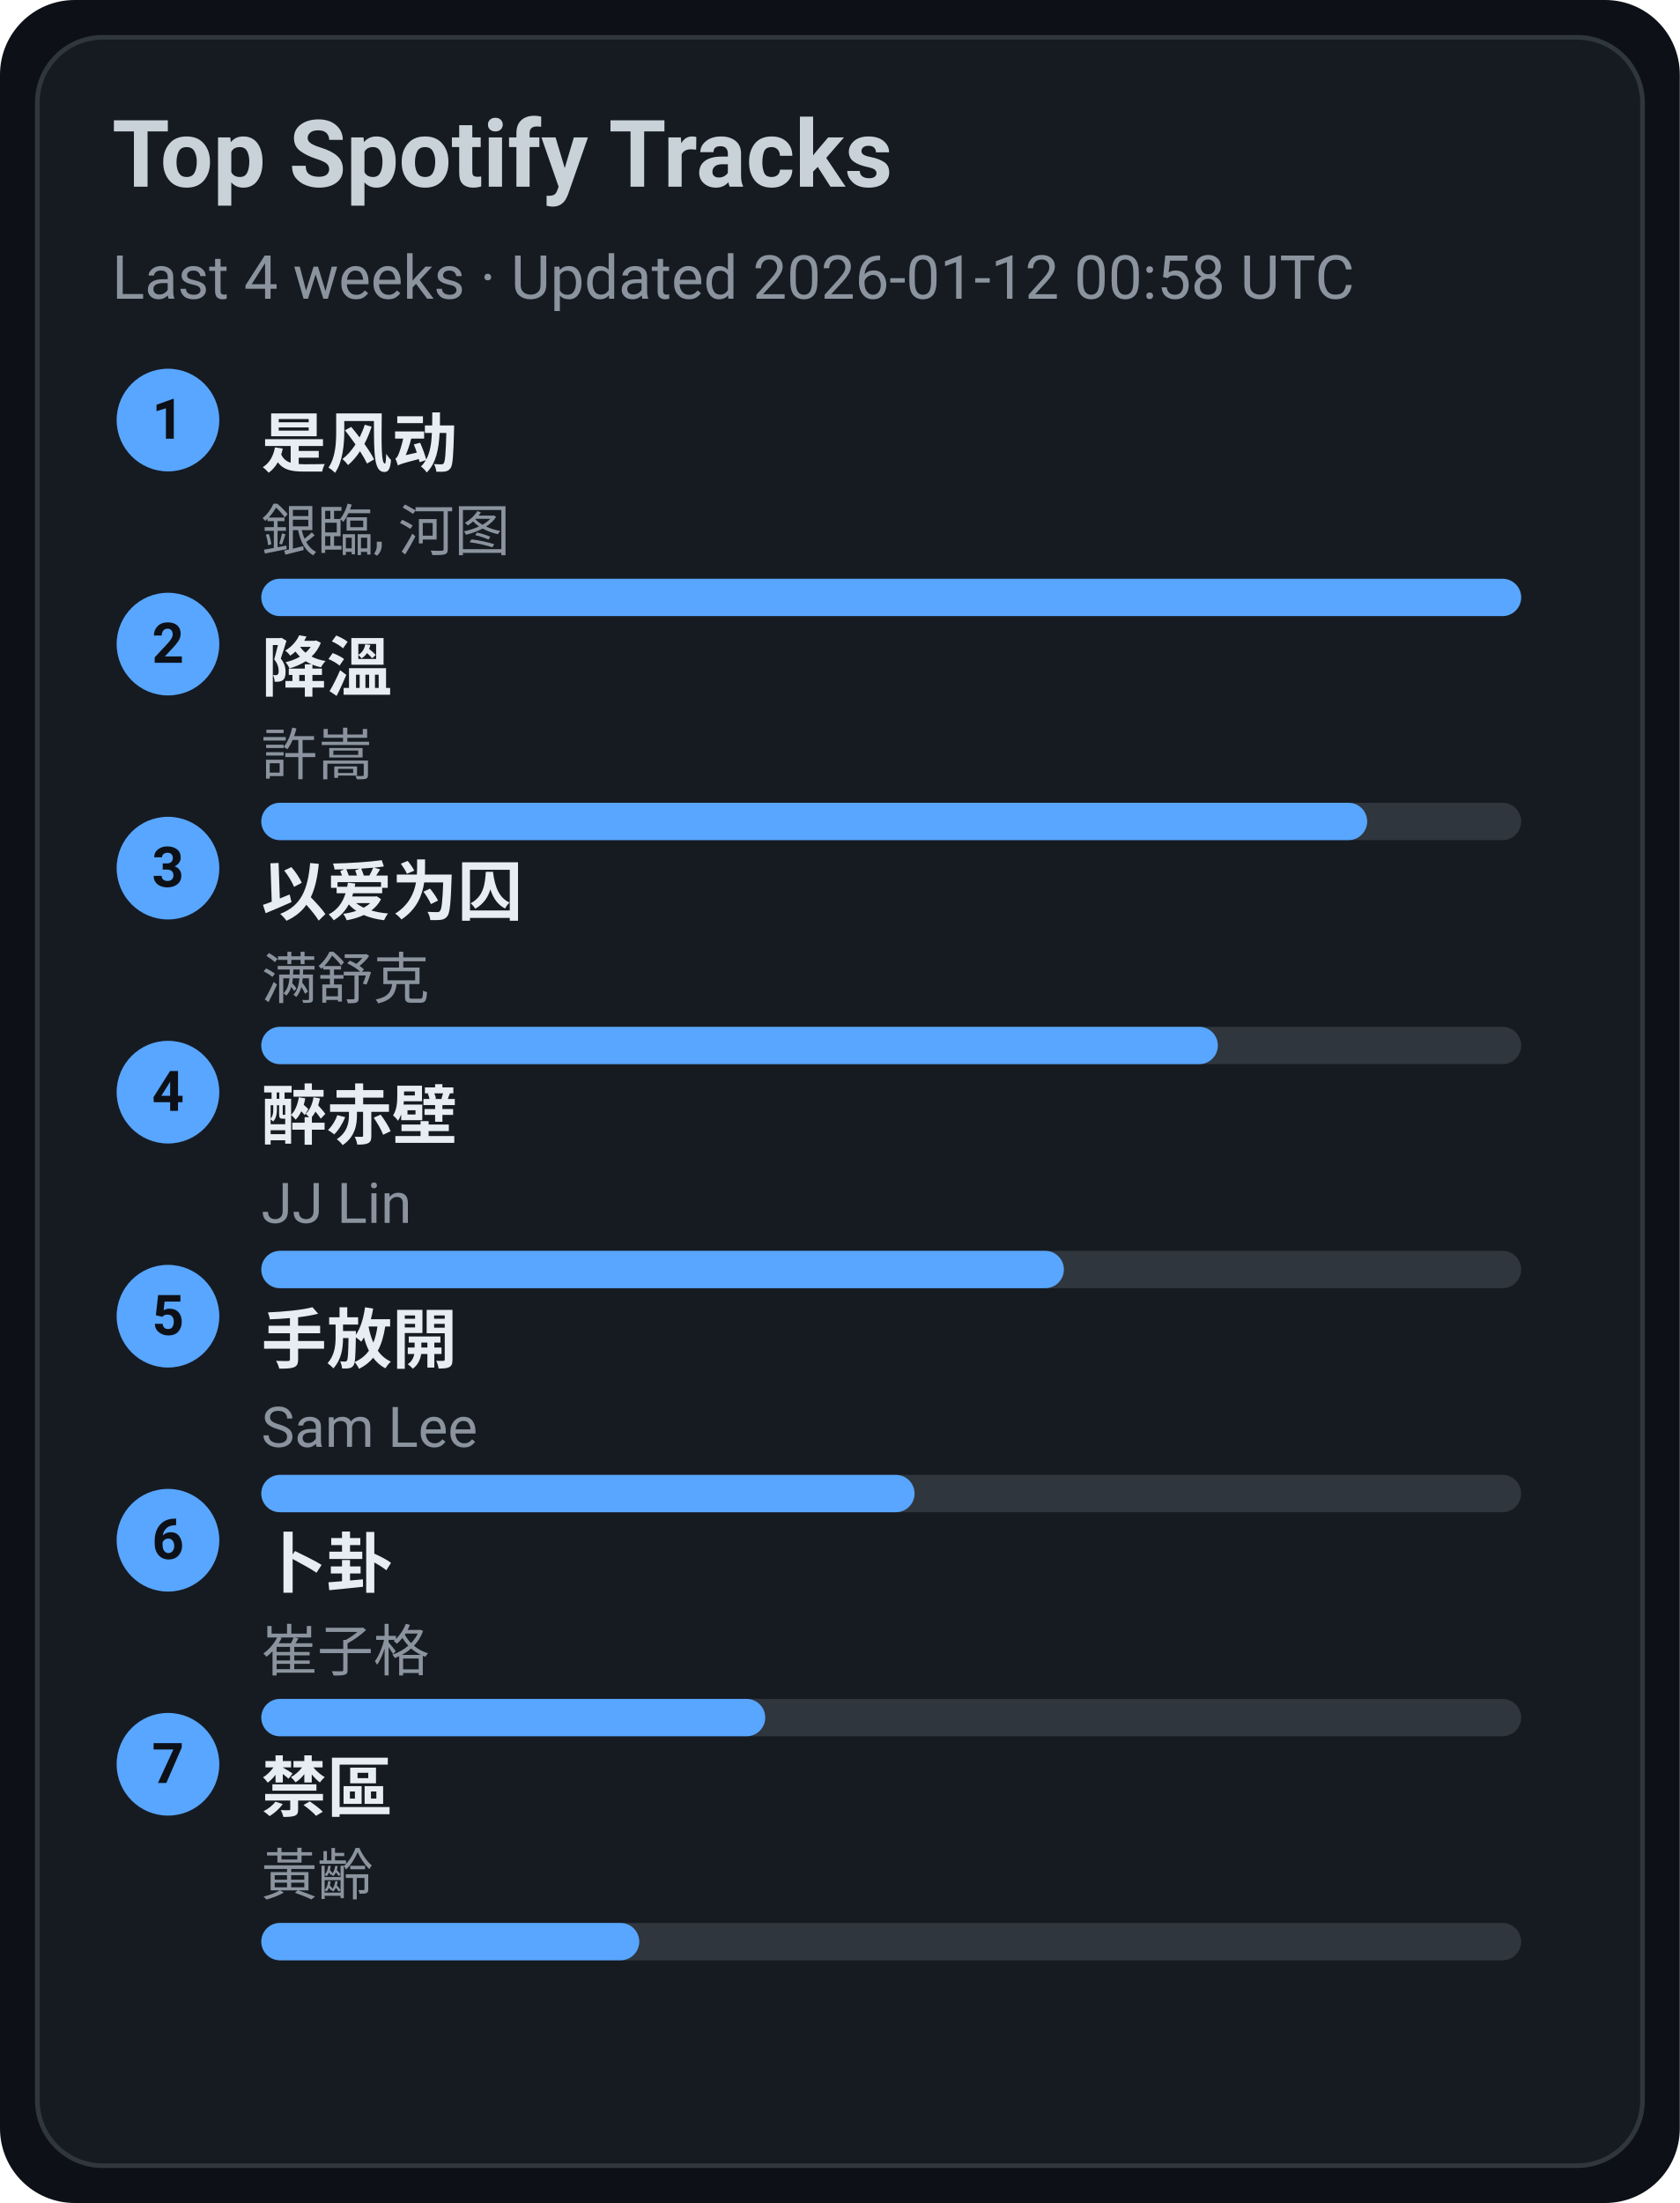
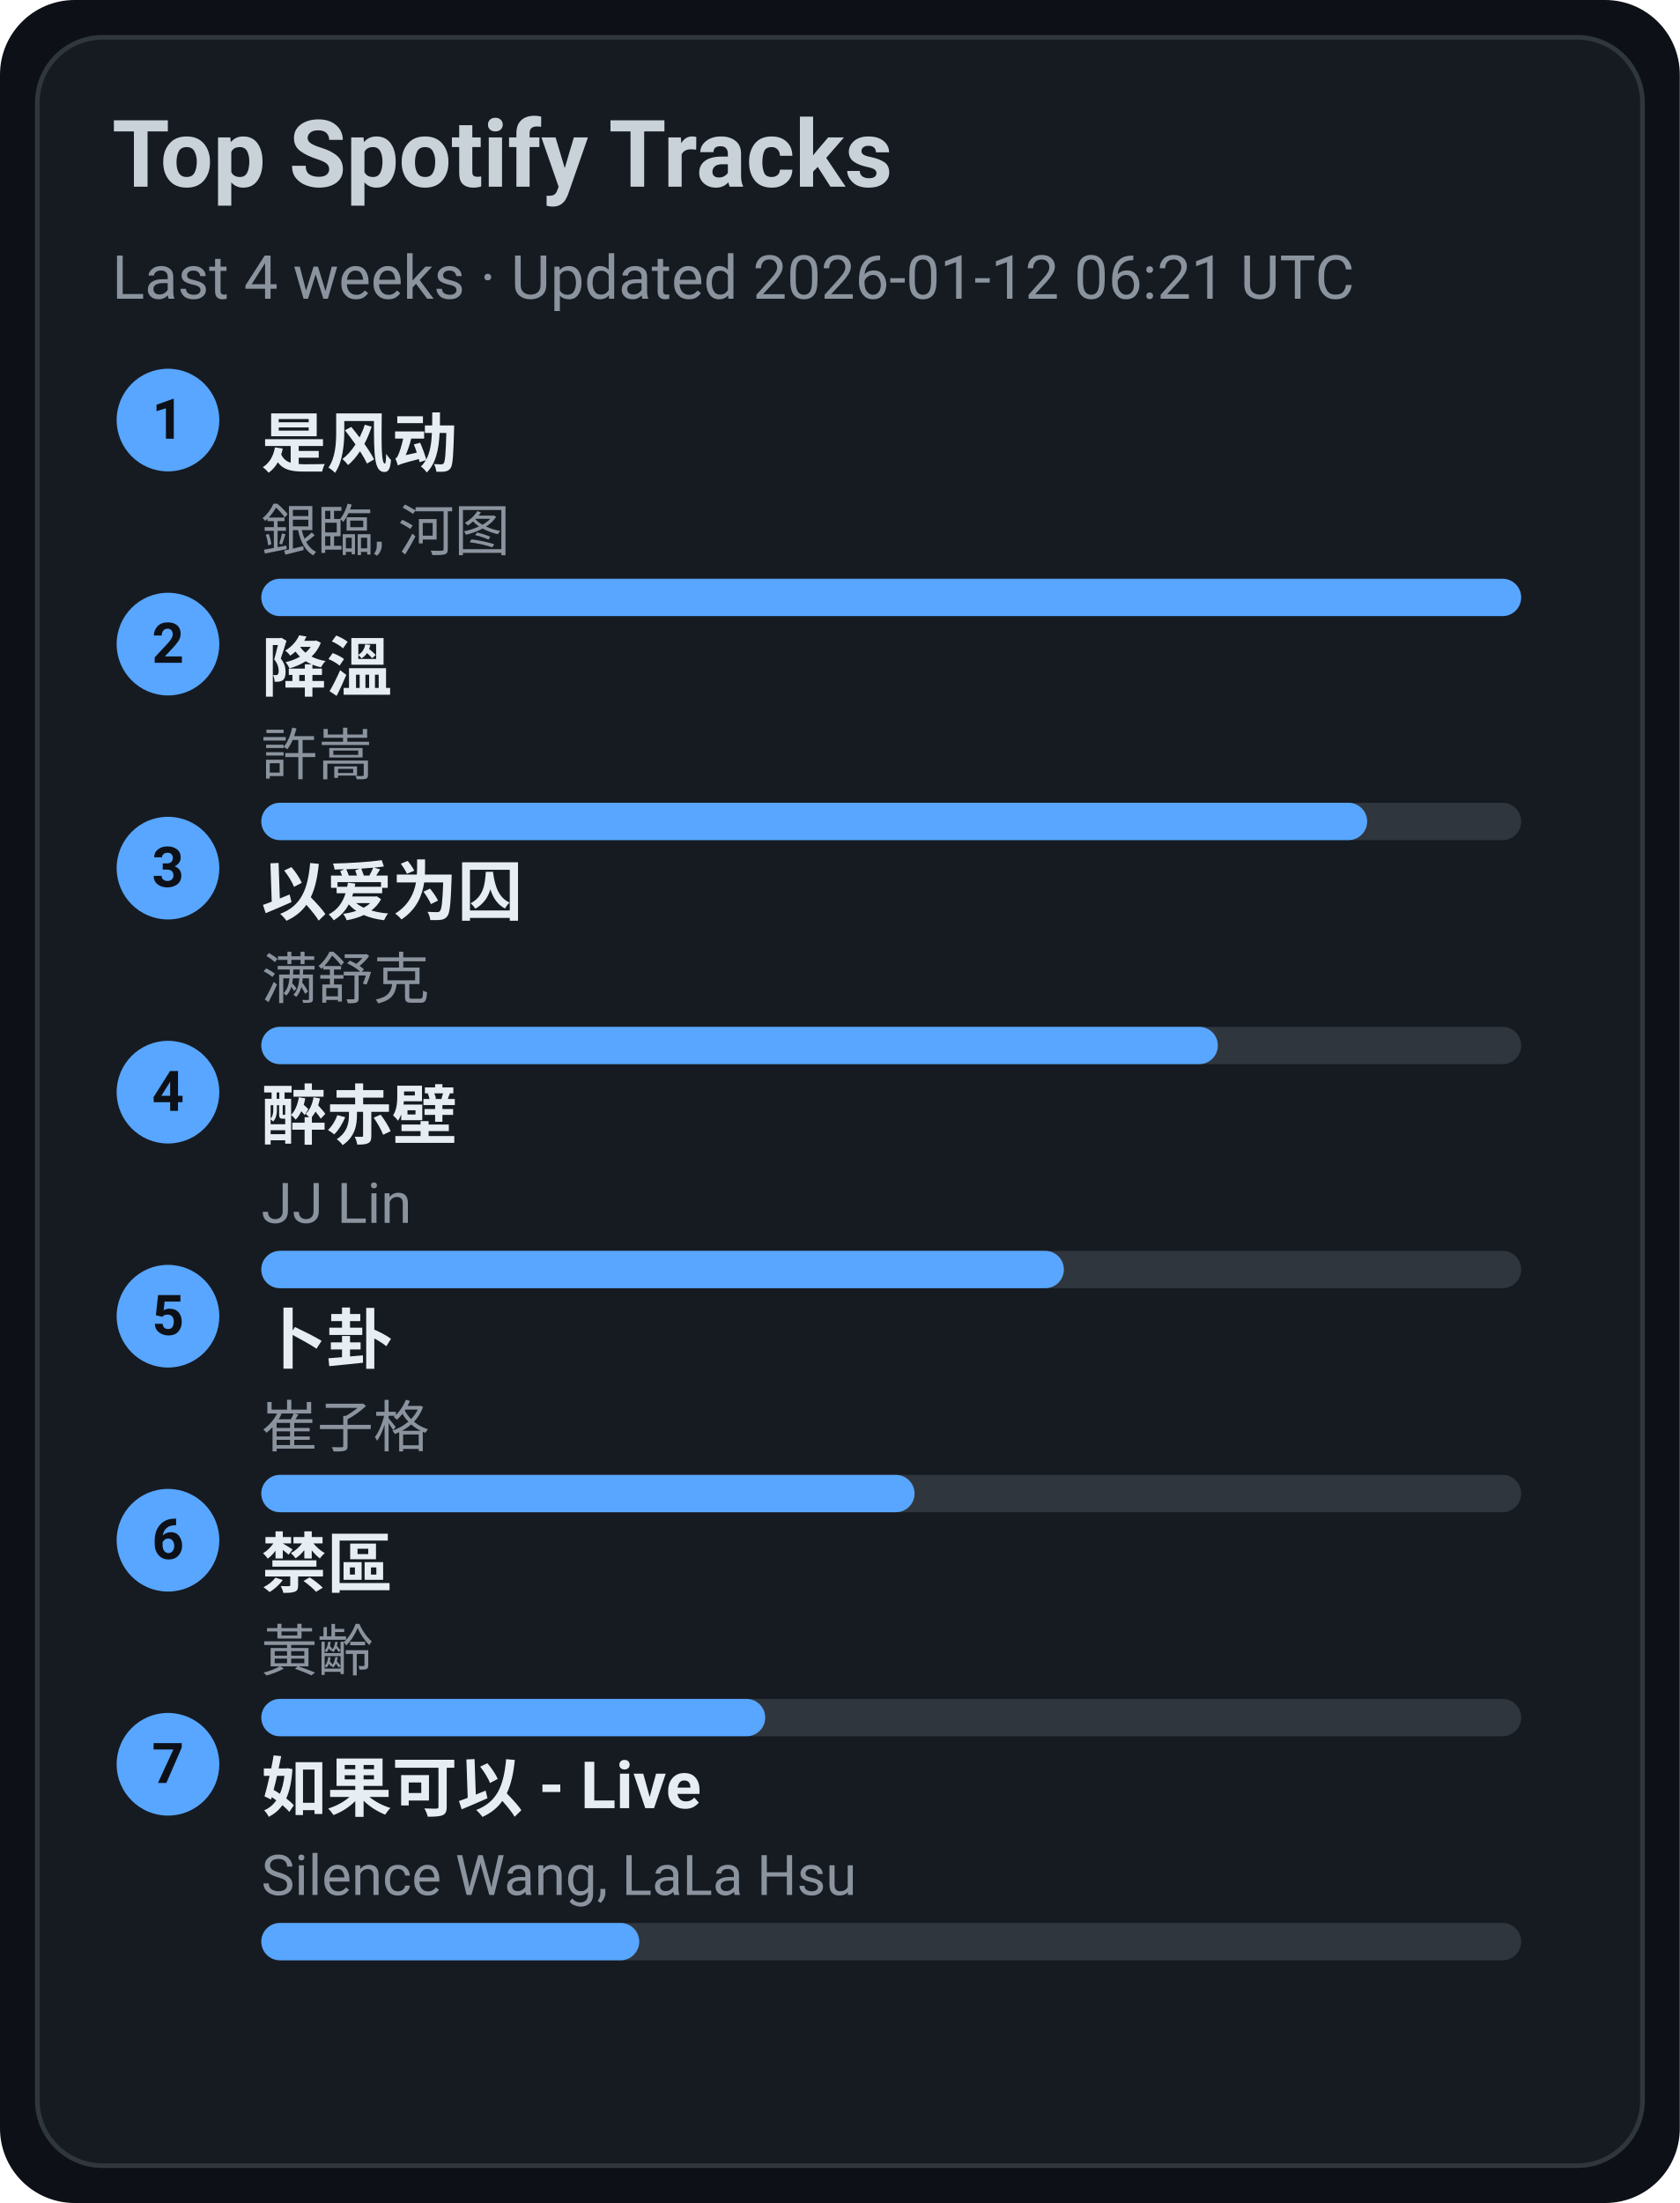
<svg xmlns="http://www.w3.org/2000/svg" width="360" height="472" viewBox="0 0 360 472">
  <style>text{font-family:-apple-system,BlinkMacSystemFont,Segoe UI,Roboto,Ubuntu,Helvetica Neue,Arial,Noto Sans,sans-serif}</style>
  <rect width="360" height="472" rx="16" fill="#0d1117" />
  <rect x="8" y="8" width="344" height="456" rx="14" fill="#161b22" stroke="#30363d" />
  <text x="24" y="40" font-size="20" fill="#c9d1d9" font-weight="600">Top Spotify Tracks</text>
-   <text x="24" y="64" font-size="13" fill="#8b949e">Last 4 weeks · Updated 2026-01-12 00:58 UTC</text>
+   <text x="24" y="64" font-size="13" fill="#8b949e">Last 4 weeks · Updated 2026-01-12 06:21 UTC</text>
  <circle cx="36" cy="90" r="11" fill="#58a6ff" />
  <text x="36" y="94" text-anchor="middle" font-size="12" fill="#0d1117" font-weight="700">1</text>
  <a href="https://open.spotify.com/track/3lePQ8c4jq7bTePsXEmslh" target="_blank" rel="noopener noreferrer">
    <text x="56" y="100" font-size="14" fill="#e6edf3" font-weight="600">是风动</text>
  </a>
  <text x="56" y="118" font-size="12" fill="#8b949e">銀臨, 河图</text>
  <rect x="56" y="124" width="270" height="8" rx="4" fill="#30363d" />
  <rect x="56" y="124" width="270" height="8" rx="4" fill="#58a6ff" />
  <circle cx="36" cy="138" r="11" fill="#58a6ff" />
  <text x="36" y="142" text-anchor="middle" font-size="12" fill="#0d1117" font-weight="700">2</text>
  <a href="https://open.spotify.com/track/2q9uhrOfyOnBa3oWR1PfYT" target="_blank" rel="noopener noreferrer">
    <text x="56" y="148" font-size="14" fill="#e6edf3" font-weight="600">降溫</text>
  </a>
  <text x="56" y="166" font-size="12" fill="#8b949e">許嵩</text>
  <rect x="56" y="172" width="270" height="8" rx="4" fill="#30363d" />
  <rect x="56" y="172" width="237" height="8" rx="4" fill="#58a6ff" />
  <circle cx="36" cy="186" r="11" fill="#58a6ff" />
  <text x="36" y="190" text-anchor="middle" font-size="12" fill="#0d1117" font-weight="700">3</text>
  <a href="https://open.spotify.com/track/0RW2LEfGQK5BaIho6sSLqf" target="_blank" rel="noopener noreferrer">
    <text x="56" y="196" font-size="14" fill="#e6edf3" font-weight="600">以爱为囚</text>
  </a>
  <text x="56" y="214" font-size="12" fill="#8b949e">满舒克</text>
  <rect x="56" y="220" width="270" height="8" rx="4" fill="#30363d" />
  <rect x="56" y="220" width="205" height="8" rx="4" fill="#58a6ff" />
  <circle cx="36" cy="234" r="11" fill="#58a6ff" />
  <text x="36" y="238" text-anchor="middle" font-size="12" fill="#0d1117" font-weight="700">4</text>
  <a href="https://open.spotify.com/track/69lAYqbyHL1A0gctdLd9WV" target="_blank" rel="noopener noreferrer">
    <text x="56" y="244" font-size="14" fill="#e6edf3" font-weight="600">醉赤壁</text>
  </a>
  <text x="56" y="262" font-size="12" fill="#8b949e">JJ Lin</text>
  <rect x="56" y="268" width="270" height="8" rx="4" fill="#30363d" />
  <rect x="56" y="268" width="172" height="8" rx="4" fill="#58a6ff" />
  <circle cx="36" cy="282" r="11" fill="#58a6ff" />
  <text x="36" y="286" text-anchor="middle" font-size="12" fill="#0d1117" font-weight="700">5</text>
-   <a href="https://open.spotify.com/track/2Dd9EXYXI2NNrLG61OtWQv" target="_blank" rel="noopener noreferrer">
-     <text x="56" y="292" font-size="14" fill="#e6edf3" font-weight="600">手放開</text>
+   <a href="https://open.spotify.com/track/4ToeYifpQaikbYa7krOD6s" target="_blank" rel="noopener noreferrer">
+     <text x="56" y="292" font-size="14" fill="#e6edf3" font-weight="600">卜卦</text>
  </a>
-   <text x="56" y="310" font-size="12" fill="#8b949e">Sam Lee</text>
+   <text x="56" y="310" font-size="12" fill="#8b949e">崔子格</text>
  <rect x="56" y="316" width="270" height="8" rx="4" fill="#30363d" />
  <rect x="56" y="316" width="140" height="8" rx="4" fill="#58a6ff" />
  <circle cx="36" cy="330" r="11" fill="#58a6ff" />
  <text x="36" y="334" text-anchor="middle" font-size="12" fill="#0d1117" font-weight="700">6</text>
-   <a href="https://open.spotify.com/track/4ToeYifpQaikbYa7krOD6s" target="_blank" rel="noopener noreferrer">
-     <text x="56" y="340" font-size="14" fill="#e6edf3" font-weight="600">卜卦</text>
+   <a href="https://open.spotify.com/track/5HAMeMgu9hGL5a8ZwNz6cp" target="_blank" rel="noopener noreferrer">
+     <text x="56" y="340" font-size="14" fill="#e6edf3" font-weight="600">禁區</text>
  </a>
-   <text x="56" y="358" font-size="12" fill="#8b949e">崔子格</text>
+   <text x="56" y="358" font-size="12" fill="#8b949e">黃齡</text>
  <rect x="56" y="364" width="270" height="8" rx="4" fill="#30363d" />
  <rect x="56" y="364" width="108" height="8" rx="4" fill="#58a6ff" />
  <circle cx="36" cy="378" r="11" fill="#58a6ff" />
  <text x="36" y="382" text-anchor="middle" font-size="12" fill="#0d1117" font-weight="700">7</text>
-   <a href="https://open.spotify.com/track/5HAMeMgu9hGL5a8ZwNz6cp" target="_blank" rel="noopener noreferrer">
-     <text x="56" y="388" font-size="14" fill="#e6edf3" font-weight="600">禁區</text>
+   <a href="https://open.spotify.com/track/6IF65dJzfmPcX7jwDegwoo" target="_blank" rel="noopener noreferrer">
+     <text x="56" y="388" font-size="14" fill="#e6edf3" font-weight="600">如果可以 - Live</text>
  </a>
-   <text x="56" y="406" font-size="12" fill="#8b949e">黃齡</text>
+   <text x="56" y="406" font-size="12" fill="#8b949e">Silence Wang, LaLa Hsu</text>
  <rect x="56" y="412" width="270" height="8" rx="4" fill="#30363d" />
  <rect x="56" y="412" width="81" height="8" rx="4" fill="#58a6ff" />
</svg>
